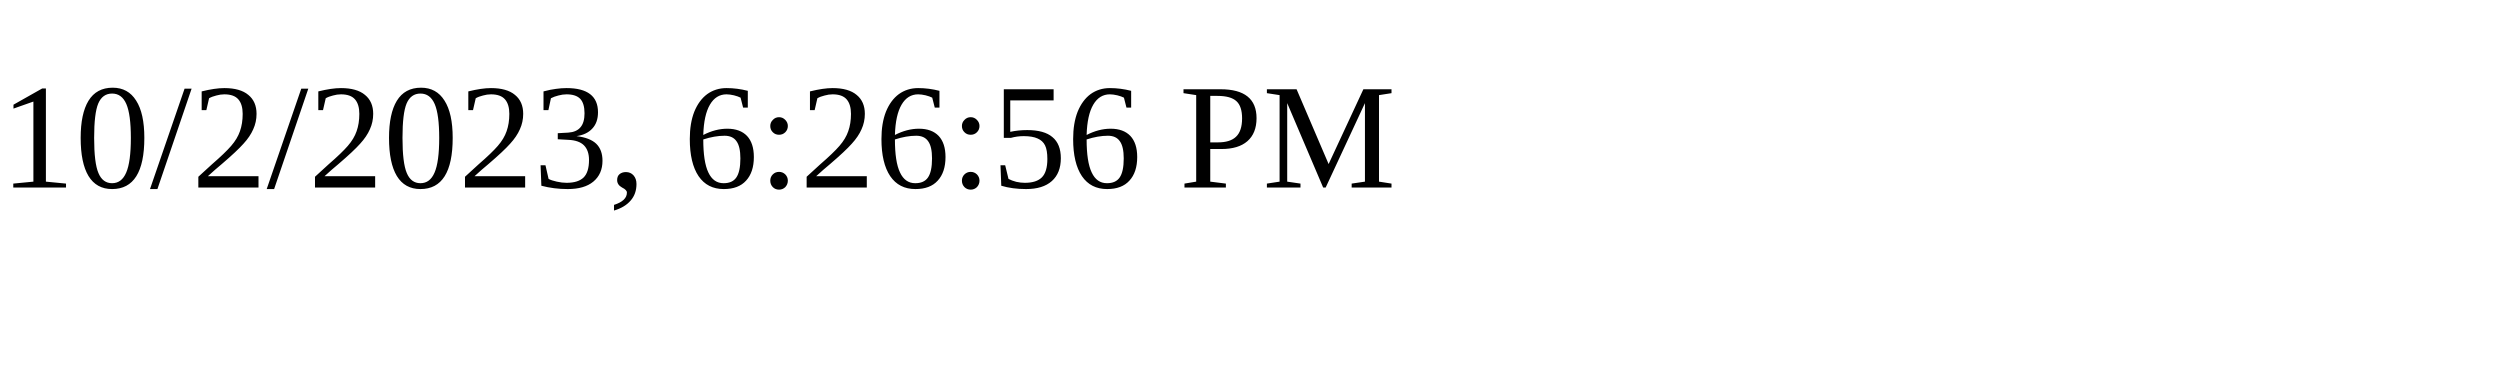
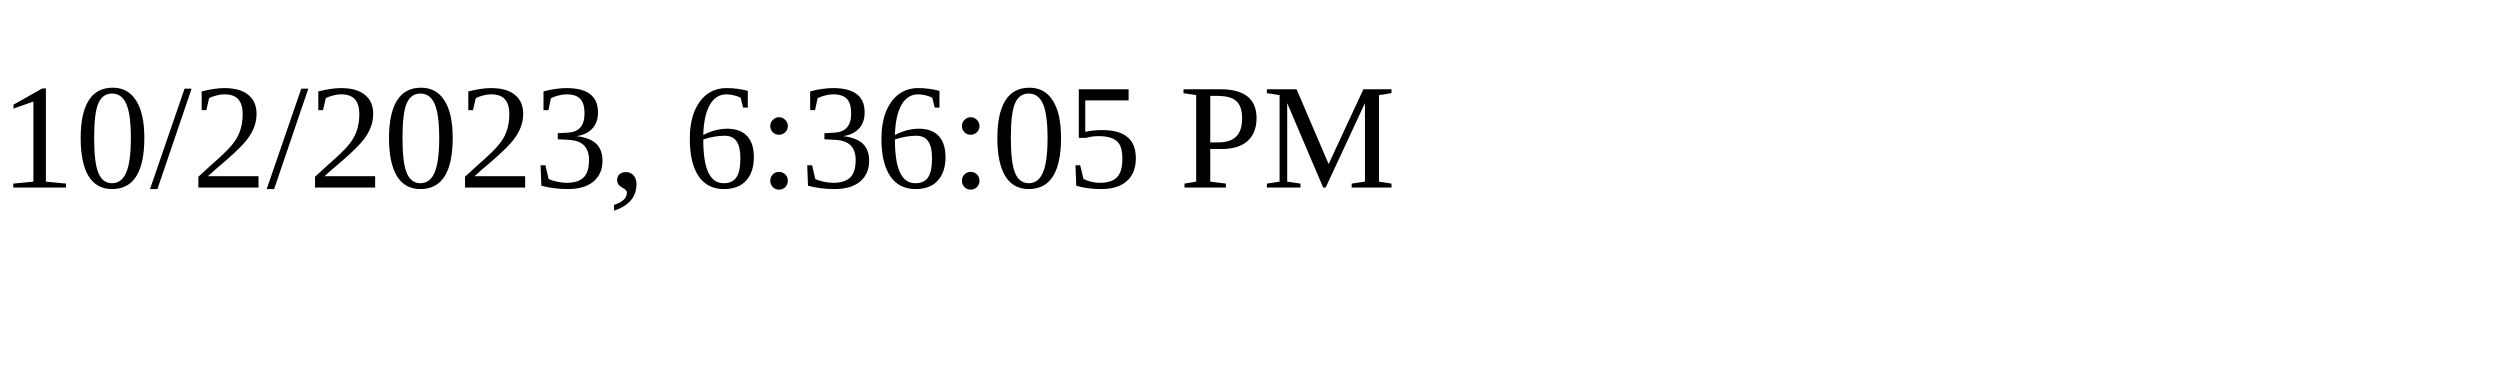
<svg xmlns="http://www.w3.org/2000/svg" height="30" width="200">
-   <text x="0" y="15">10/2/2023, 6:26:56 PM</text>
+   <text x="0" y="15">10/2/2023, 6:36:05 PM</text>
</svg>
